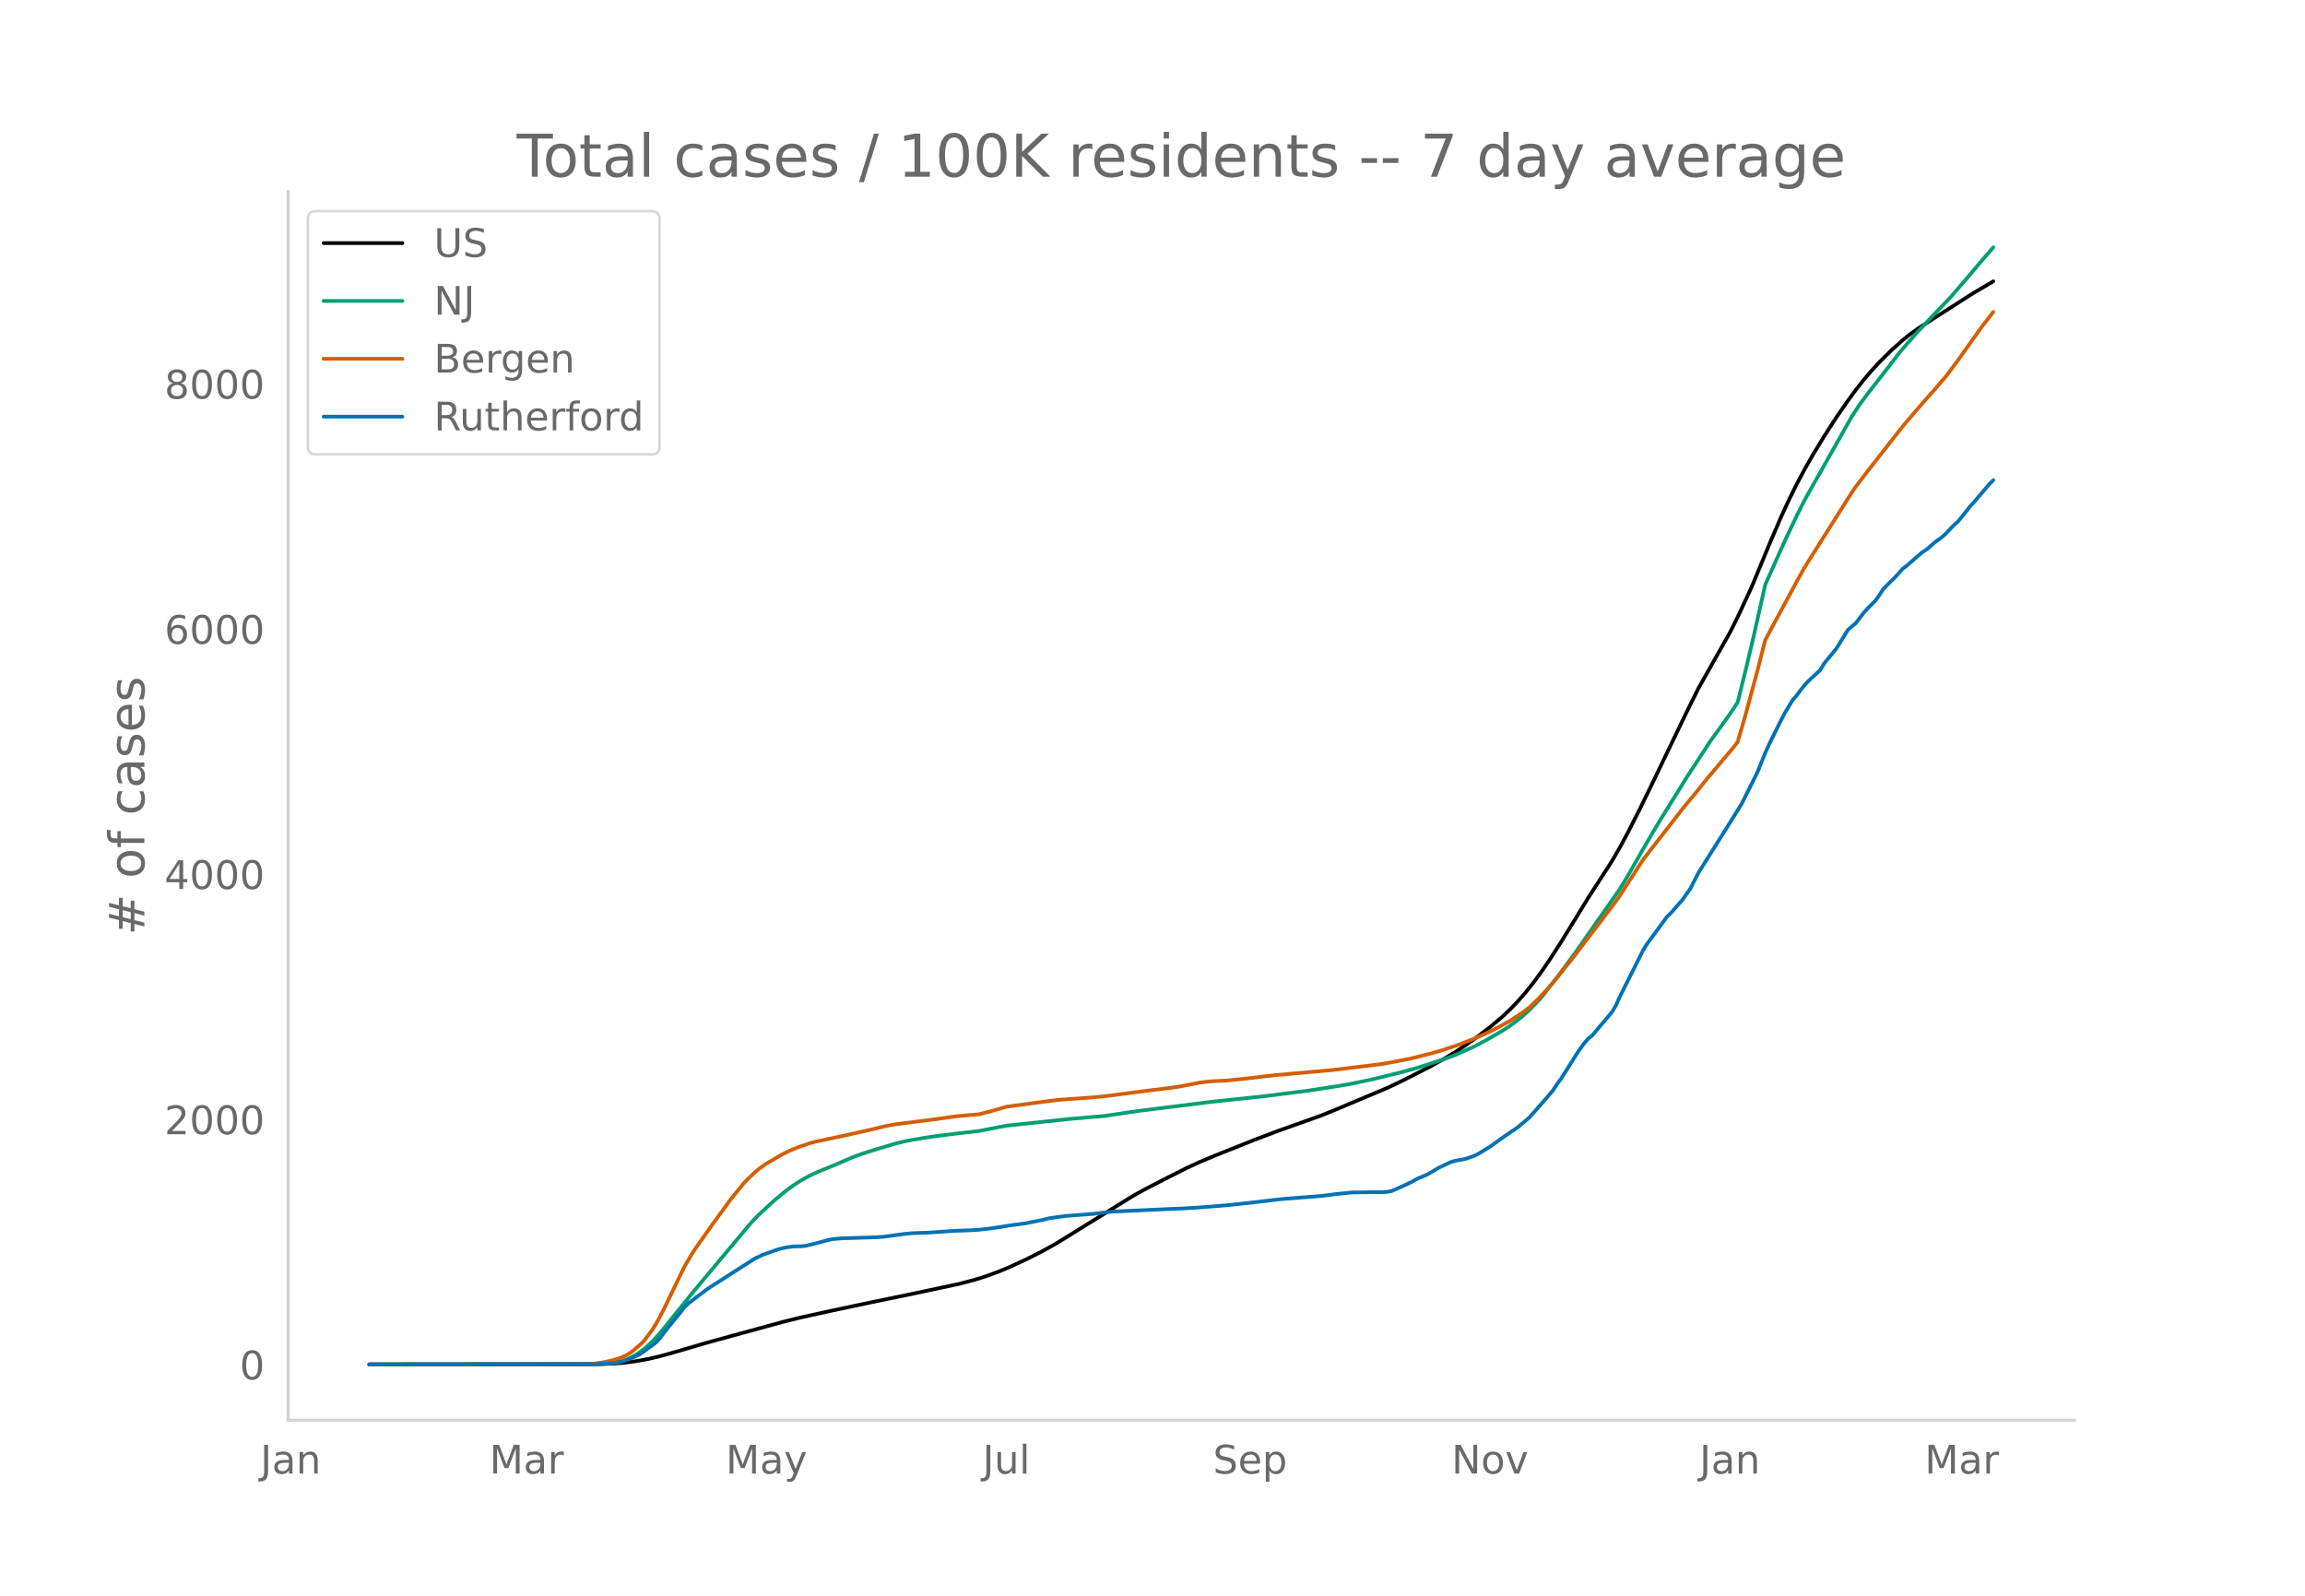
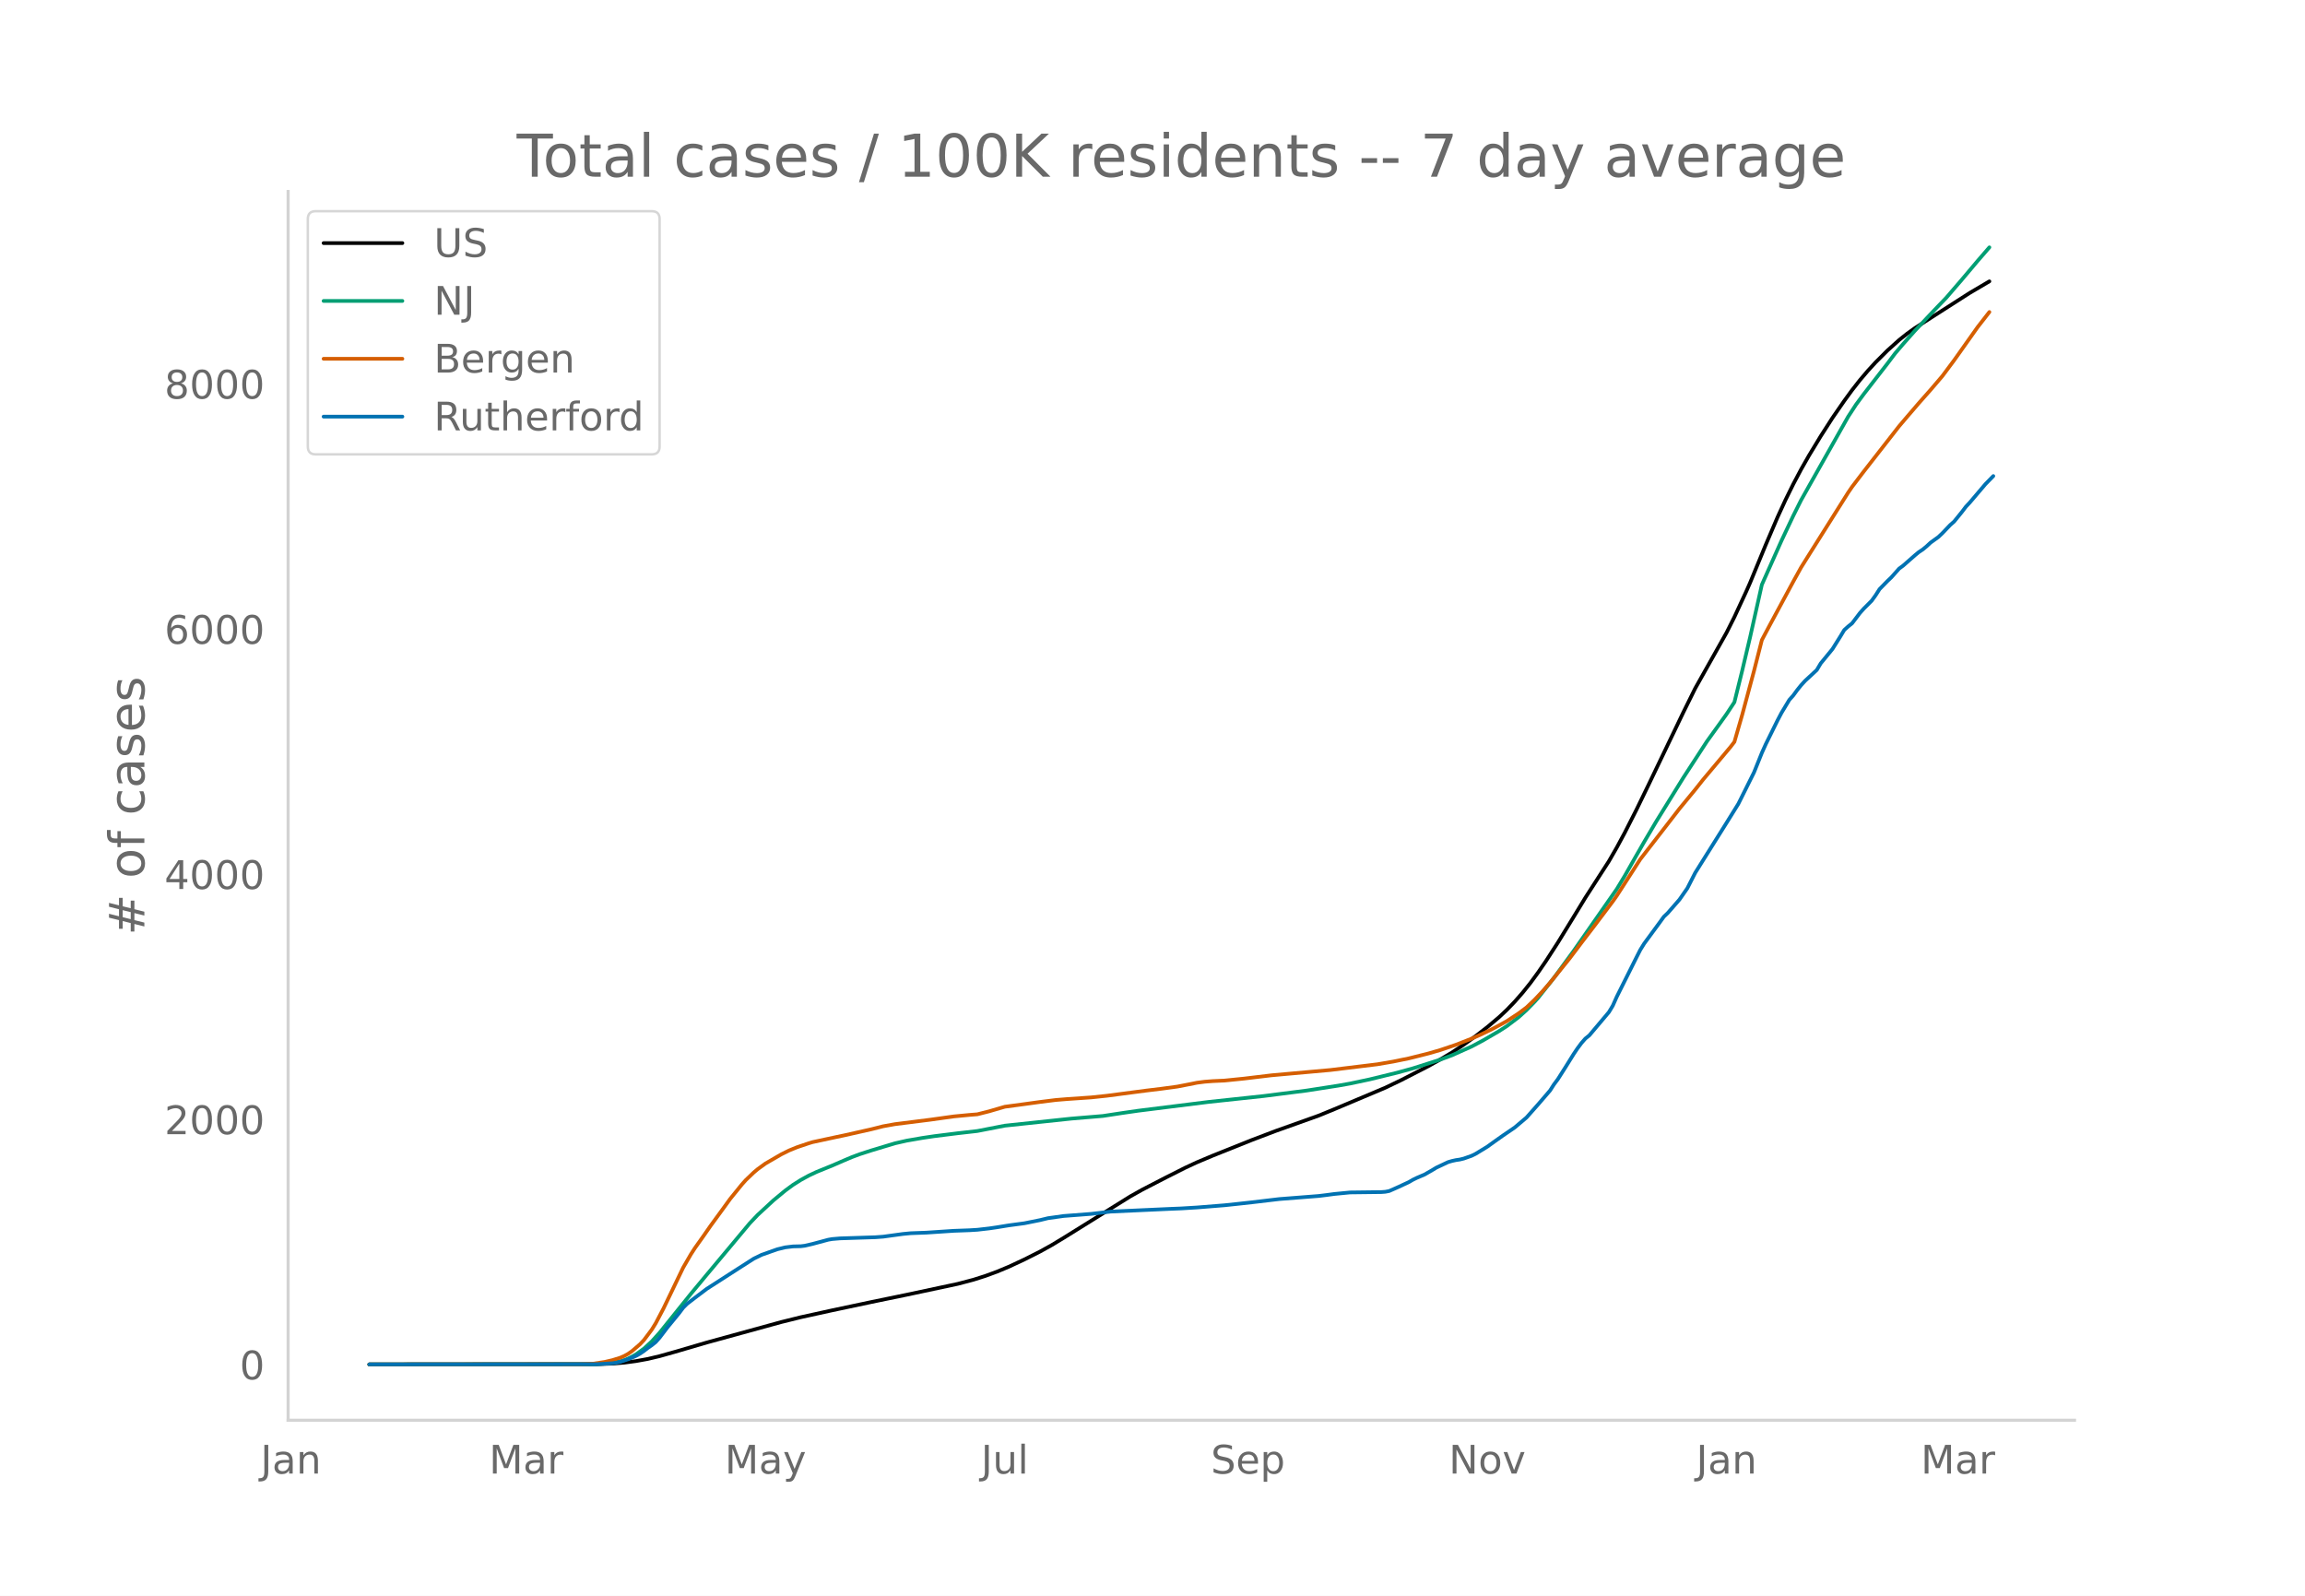
<svg xmlns="http://www.w3.org/2000/svg" xmlns:xlink="http://www.w3.org/1999/xlink" height="864" viewBox="0 0 936 648" width="1248">
  <defs>
    <style>*{stroke-linecap:butt;stroke-linejoin:round}</style>
  </defs>
  <g id="figure_1">
    <path d="M0 648h936V0H0z" style="fill:#fff" id="patch_1" />
    <g id="axes_1">
      <path d="M117 576.72h725.4V77.76H117z" style="fill:none" id="patch_2" />
-       <path clip-path="url(#p7905e77238)" d="m149.973 554.04 92.61-.086 6.388-.23 4.79-.393 4.79-.636 4.79-.871 4.79-1.133 6.388-1.793 12.774-3.735 30.338-8.314 7.983-1.97 12.774-2.8 15.968-3.372 14.37-2.956 20.758-4.41 6.387-1.68 4.79-1.517 4.79-1.753 4.79-1.995 6.388-2.97 6.387-3.215 4.79-2.652 4.79-2.89 27.145-16.856 4.79-2.68 9.58-4.94 7.984-4.013 4.79-2.217 6.387-2.679 15.968-6.375 9.58-3.628 17.564-6.255 6.387-2.608 20.758-8.73 6.387-3.052 11.177-5.721 4.79-2.681 4.79-2.849 4.79-3.173 4.791-3.438 4.79-3.694 4.79-4.03 3.194-2.993 3.193-3.309 3.194-3.632 3.193-3.977 3.194-4.351 3.193-4.64 4.79-7.397 6.388-10.374 4.79-7.843 6.387-9.873 3.193-4.938 3.194-5.535 3.193-5.904 4.79-9.404 4.79-9.827 14.371-29.86 4.79-9.656 12.775-22.641 3.193-6.353 4.79-10.305 1.597-3.605 6.387-15.458 4.79-11.17 3.194-6.92 3.193-6.468 3.194-6.01 3.193-5.6 4.79-7.877 4.79-7.44 4.79-6.912 3.194-4.37 3.194-4.059 3.193-3.754 3.194-3.476 4.79-4.768 4.79-4.293 3.194-2.533 3.193-2.283 6.387-4.107 15.968-10.196 7.983-4.692h0" style="fill:none;stroke:#000;stroke-linecap:round;stroke-width:1.5" id="line2d_1" />
-       <path clip-path="url(#p7905e77238)" d="m149.973 554.04 91.014-.09 4.79-.225 3.194-.36 3.193-.59 1.597-.492 1.597-.635 1.596-.784 1.597-.918 3.194-2.307 3.193-2.928 3.194-3.529 4.79-5.948 7.984-9.903 6.387-7.67 17.564-20.965 3.193-3.352 6.387-5.89 4.79-3.959 3.194-2.341 3.193-2.014 3.194-1.748 3.193-1.5 6.387-2.59 4.79-2.073 3.194-1.347 3.194-1.191 4.79-1.547 9.58-2.88 4.79-1.08 6.387-1.107 4.79-.707 9.581-1.196 7.984-.904 11.177-2.167 27.145-2.877 12.774-1.061 7.983-1.214 6.387-.918 28.742-3.585 22.354-2.386 17.564-2.234 12.774-1.983 4.79-.847 7.984-1.688 11.177-2.72 6.387-1.75 11.177-3.545 4.79-1.779 7.984-3.559 4.79-2.547 6.387-3.703 3.194-2.045 4.79-3.63 3.194-2.87 3.193-3.265 1.597-1.774 6.387-8.062 7.984-10.884 17.564-25.125 3.193-5.255 4.79-8.386 3.194-5.546 4.79-8.096 11.177-18.023 9.58-14.696 4.791-6.624 3.194-4.454 3.193-4.84 3.194-12.898 3.193-13.48 4.79-21.334 7.984-17.854 4.79-10.105 3.194-6.362 3.193-5.667 15.968-28.243 3.193-4.887 3.194-4.313 9.58-12.324 3.193-4.221 3.194-3.726 4.79-5.395 7.984-8.43 4.79-4.968 6.387-7.402 6.387-7.564 4.79-5.519h0" style="fill:none;stroke:#009e73;stroke-linecap:round;stroke-width:1.5" id="line2d_2" />
-       <path clip-path="url(#p7905e77238)" d="m149.973 554.04 86.224-.088 4.79-.195 4.79-.717 3.194-.742 3.193-.994 1.597-.694 1.597-.887 1.596-1.126 3.194-2.735 1.597-1.685 3.193-4.247 1.597-2.564 3.193-6.058 7.984-16.547 3.194-5.492 1.596-2.464 3.194-4.476 3.193-4.578 4.79-6.542 3.194-4.4 4.79-5.886 1.597-1.774 3.193-3.043 1.597-1.342 3.194-2.31 6.387-3.695 3.193-1.581 3.194-1.304 4.79-1.618 1.597-.481 9.58-2.054 3.194-.665 11.177-2.507 4.79-1.206 4.79-.857 14.37-1.808 9.581-1.333 6.387-.607 3.194-.258 4.79-1.207 6.387-1.859 7.984-1.07 6.387-.877 6.387-.795 4.79-.39 9.58-.655 6.387-.672 15.968-2.093 6.387-.77 6.387-.867 4.79-.926 3.193-.64 3.194-.41 3.193-.243 4.79-.219 7.984-.807 11.177-1.337 23.952-2.146 19.16-2.33 6.387-1.092 6.387-1.3 7.984-1.997 4.79-1.381 6.387-2.148 6.387-2.494 3.194-1.397 4.79-2.278 3.193-1.704 3.194-1.75 4.79-3.155 3.194-2.383 3.193-3.03 3.194-3.362 3.193-3.654 7.984-9.881 4.79-6.34 4.79-6.239 7.984-10.552 1.597-2.264 9.58-14.838 6.387-8.21 3.194-4.105 6.387-8.238 6.387-7.733 3.193-4.028 11.177-13.292 1.597-2.075 3.194-11.06 4.79-17.763 3.193-12.526 3.194-5.996 9.58-17.729 3.194-5.758 3.193-5.09 15.968-25.305 1.596-2.337 4.79-6.269 14.371-18.378 3.194-3.745 4.79-5.566 4.79-5.4 4.79-5.59 4.79-6.404 9.581-13.489 3.194-4.094 1.596-2.044h0" style="fill:none;stroke:#d55e00;stroke-linecap:round;stroke-width:1.5" id="line2d_3" />
-       <path clip-path="url(#p7905e77238)" d="m149.973 554.04 92.61-.078 6.388-.388 1.596-.233 1.597-.35 3.194-1.05 3.193-1.36 1.597-.893 1.597-1.088 1.596-1.243 1.597-1.088 1.597-1.282 1.597-1.788 3.193-4.196 4.79-5.828 1.597-2.137 1.597-1.593 3.193-2.448 4.79-3.614 12.774-8.198 6.387-4.08 3.194-1.554 6.387-2.254 3.193-.777 3.194-.388 3.193-.078 1.597-.194 3.194-.739 6.387-1.71 1.596-.271 3.194-.272 4.79-.156 9.58-.31 3.194-.234 7.984-1.088 3.193-.31 6.387-.234 11.177-.738 6.387-.233 3.194-.194 4.79-.544 3.193-.466 4.79-.778 6.388-.854 6.387-1.283 3.193-.777 6.387-.893 11.177-.855 7.984-.933 23.951-1.088 4.79-.194 6.387-.388 11.178-.894 4.79-.505 6.387-.7 11.177-1.32 15.967-1.244 3.194-.389 3.193-.427 6.387-.622 6.387-.077 6.387-.078 1.597-.117 1.597-.31 3.193-1.4 4.79-2.214 1.597-.933 1.597-.777 3.193-1.36 3.194-1.826 1.597-.971 4.79-2.254 1.597-.466 1.596-.35 1.597-.233 1.597-.388 3.193-1.127 1.597-.777 4.79-2.914 3.194-2.293 3.193-2.254 4.79-3.263 4.79-4.041 4.79-5.401 4.791-5.556 1.597-2.487 1.597-2.137 3.193-5.013 3.194-5.128 1.596-2.37 1.597-2.138 1.597-1.826 1.597-1.282 7.983-9.442 1.597-2.642 1.597-3.575 7.983-15.93 1.597-3.148 1.597-2.564 6.387-8.665 1.597-2.214 1.596-1.516 4.79-5.478 3.194-4.585 3.194-6.256 12.774-20.321 4.79-7.694 6.387-12.783 3.193-7.926 1.597-3.536 4.79-9.675 1.597-3.03 3.193-5.285 1.597-1.787 1.597-2.176 1.597-1.982 1.596-1.748 4.79-4.43 1.597-2.68 3.194-3.886 1.597-1.943 3.193-5.09 1.597-2.642 1.597-1.438 1.596-1.282 3.194-4.197 1.597-1.787 3.193-3.186 1.597-2.215 1.596-2.487 3.194-3.263 1.597-1.516 3.193-3.574 1.597-1.166 4.79-4.196 1.597-1.321 1.597-1.05 1.596-1.32 1.597-1.477 3.194-2.293 1.596-1.515 3.194-3.341 1.597-1.4 3.193-3.924 1.597-2.098 1.597-1.71 6.387-7.499 1.596-1.593h0" style="fill:none;stroke:#0072b2;stroke-linecap:round;stroke-width:1.5" id="line2d_4" />
+       <path clip-path="url(#pad15d010f1)" d="m149.973 554.04 92.387-.086 6.372-.23 4.778-.393 4.779-.636 4.779-.871 4.778-1.133 6.372-1.793 12.743-3.735 30.265-8.314 7.964-1.97 12.743-2.8 15.93-3.372 14.335-2.956 20.708-4.41 6.371-1.68 4.779-1.517 4.778-1.753 4.779-1.995 6.372-2.97 6.371-3.215 4.779-2.652 4.778-2.89 27.08-16.856 4.778-2.68 9.557-4.94 7.965-4.013 4.779-2.217 6.371-2.679 15.929-6.375 9.557-3.628 17.522-6.255 6.372-2.608 20.707-8.73 6.372-3.052 11.15-5.721 4.778-2.681 4.78-2.849 4.778-3.173 4.778-3.438 4.78-3.694 4.778-4.03 3.185-2.993 3.186-3.309 3.186-3.632 3.186-3.977 3.186-4.351 3.185-4.64 4.779-7.397 6.372-10.374 4.778-7.843 6.372-9.873 3.186-4.938 3.185-5.535 3.186-5.904 4.779-9.404 4.778-9.827 14.336-29.86 4.779-9.656 12.743-22.641 3.186-6.353 4.778-10.305 1.593-3.605 6.372-15.458 4.779-11.17 3.185-6.92 3.186-6.468 3.186-6.01 3.186-5.6 4.778-7.877 4.779-7.44 4.779-6.912 3.185-4.37 3.186-4.059 3.186-3.754 3.186-3.476 4.778-4.768 4.779-4.293 3.186-2.533 3.186-2.283 6.371-4.107 15.929-10.196 7.964-4.69h0" style="fill:none;stroke:#000;stroke-linecap:round;stroke-width:1.5" id="line2d_1" />
+       <path clip-path="url(#pad15d010f1)" d="m149.973 554.04 90.794-.09 4.779-.225 3.186-.36 3.185-.59 1.593-.492 1.593-.635 1.593-.784 1.593-.918 3.186-2.307 3.185-2.928 3.186-3.529 4.779-5.948 7.964-9.903 6.372-7.67 17.522-20.965 3.185-3.352 6.372-5.89 4.779-3.959 3.185-2.341 3.186-2.014 3.186-1.748 3.186-1.5 6.371-2.59 4.779-2.073 3.186-1.347 3.185-1.191 4.78-1.547 9.556-2.88 4.779-1.08 6.372-1.107 4.778-.707 9.558-1.196 7.964-.904 11.15-2.167 27.08-2.877 12.742-1.061 7.965-1.214 6.371-.918 28.672-3.585 22.3-2.386 17.522-2.234 12.743-1.983 4.78-.847 7.963-1.688 11.15-2.72 6.372-1.75 11.15-3.545 4.78-1.779 7.964-3.559 4.778-2.547 6.372-3.703 3.185-2.045 4.78-3.63 3.185-2.87 3.186-3.265 1.593-1.774 6.371-8.062 7.965-10.884 17.521-25.125 3.186-5.255 4.779-8.386 3.185-5.546 4.78-8.096 11.15-18.023 9.557-14.696 4.778-6.624 3.186-4.454 3.186-4.84 3.186-12.898 3.185-13.48 4.779-21.334 7.964-17.854 4.78-10.105 3.185-6.362 3.186-5.667 15.929-28.243 3.185-4.887 3.186-4.313 9.557-12.324 3.186-4.221 3.186-3.726 4.779-5.395 7.964-8.43 4.779-4.968 6.371-7.402 6.372-7.564 4.778-5.519h0" style="fill:none;stroke:#009e73;stroke-linecap:round;stroke-width:1.5" id="line2d_2" />
+       <path clip-path="url(#pad15d010f1)" d="m149.973 554.04 86.016-.088 4.778-.195 4.779-.717 3.186-.742 3.185-.994 1.593-.694 1.593-.887 1.593-1.126 3.186-2.735 1.593-1.685 3.185-4.247 1.593-2.564 3.186-6.058 7.965-16.547 3.185-5.492 1.593-2.464 3.186-4.476 3.186-4.578 4.778-6.542 3.186-4.4 4.779-5.886 1.593-1.774 3.185-3.043 1.593-1.342 3.186-2.31 6.372-3.695 3.185-1.581 3.186-1.304 4.779-1.618 1.593-.481 9.557-2.054 3.186-.665 11.15-2.507 4.779-1.206 4.778-.857 14.336-1.808 9.558-1.333 6.371-.607 3.186-.258 4.779-1.207 6.371-1.859 7.965-1.07 6.371-.877 6.372-.795 4.778-.39 9.558-.655 6.371-.672 15.929-2.093 6.372-.77 6.371-.867 4.779-.926 3.186-.64 3.185-.41 3.186-.243 4.779-.219 7.964-.807 11.15-1.337 23.894-2.146 19.114-2.33 6.372-1.092 6.371-1.3 7.965-1.997 4.778-1.381 6.372-2.148 6.372-2.494 3.185-1.397 4.779-2.278 3.186-1.704 3.185-1.75 4.78-3.155 3.185-2.383 3.186-3.03 3.185-3.362 3.186-3.654 7.965-9.881 4.778-6.34 4.779-6.239 7.964-10.552 1.593-2.264 9.558-14.838 6.371-8.21 3.186-4.105 6.371-8.238 6.372-7.733 3.186-4.028 11.15-13.292 1.593-2.075 3.186-11.06 4.778-17.763 3.186-12.526 3.186-5.996 9.557-17.729 3.186-5.758 3.186-5.09 15.929-25.305 1.592-2.337 4.78-6.269 14.335-18.378 3.186-3.745 4.778-5.566 4.78-5.4 4.778-5.59 4.778-6.404 9.558-13.489 3.186-4.094 1.592-2.044h0" style="fill:none;stroke:#d55e00;stroke-linecap:round;stroke-width:1.5" id="line2d_3" />
+       <path clip-path="url(#pad15d010f1)" d="m149.973 554.04 92.387-.078 6.372-.388 1.593-.233 1.592-.35 3.186-1.05 3.186-1.36 1.593-.893 1.593-1.088 1.593-1.243 1.592-1.088 1.593-1.282 1.593-1.788 3.186-4.196 4.779-5.828 1.593-2.137 1.592-1.593 3.186-2.448 4.779-3.614 12.743-8.198 6.371-4.08 3.186-1.554 6.372-2.254 3.186-.777 3.185-.388 3.186-.078 1.593-.194 3.186-.739 6.371-1.71 1.593-.271 3.186-.272 4.779-.156 9.557-.31 3.186-.234 7.964-1.088 3.186-.31 6.371-.234 11.15-.738 6.372-.233 3.186-.194 4.779-.544 3.185-.466 4.779-.778 6.372-.854 6.371-1.283 3.186-.777 6.371-.893 11.15-.855 7.965-.933 23.893-1.088 4.779-.194 6.372-.388 11.15-.894 4.778-.505 6.372-.7 11.15-1.32 15.929-1.244 3.186-.389 3.186-.427 6.371-.622 6.372-.077 6.371-.078 1.593-.117 1.593-.31 3.186-1.4 4.778-2.214 1.593-.933 1.593-.777 3.186-1.36 3.186-1.826 1.593-.971 4.778-2.254 1.593-.466 1.593-.35 1.593-.233 1.593-.388 3.186-1.127 1.592-.777 4.78-2.914 3.185-2.293 3.186-2.254 4.778-3.263 4.779-4.041 4.779-5.401 4.778-5.556 1.593-2.487 1.593-2.137 3.186-5.013 3.186-5.128 1.592-2.37 1.593-2.138 1.593-1.826 1.593-1.282 7.965-9.442 1.592-2.642 1.593-3.575 7.965-15.93 1.593-3.148 1.592-2.564 6.372-8.665 1.593-2.214 1.593-1.516 4.778-5.478 3.186-4.585 3.186-6.256 12.743-20.321 4.779-7.694 6.371-12.783 3.186-7.926 1.593-3.536 4.779-9.675 1.592-3.03 3.186-5.285 1.593-1.787 1.593-2.176 1.593-1.982 1.593-1.748 4.778-4.43 1.593-2.68 3.186-3.886 1.593-1.943 3.186-5.09 1.593-2.642 1.593-1.438 1.592-1.282 3.186-4.197 1.593-1.787 3.186-3.186 1.593-2.215 1.593-2.487 3.185-3.263 1.593-1.516 3.186-3.574 1.593-1.166 4.779-4.196 1.592-1.321 1.593-1.05 1.593-1.32 1.593-1.477 3.186-2.293 1.593-1.515 3.186-3.341 1.592-1.4 3.186-3.924 1.593-2.098 1.593-1.71 6.372-7.499 3.185-3.263h0" style="fill:none;stroke:#0072b2;stroke-linecap:round;stroke-width:1.5" id="line2d_4" />
      <path d="M117 576.72V77.76" style="fill:none;stroke:#d3d3d3;stroke-linecap:square;stroke-linejoin:miter;stroke-width:1.25" id="patch_3" />
      <path d="M117 576.72h725.4" style="fill:none;stroke:#d3d3d3;stroke-linecap:square;stroke-linejoin:miter;stroke-width:1.25" id="patch_4" />
      <g id="matplotlib.axis_1">
        <g id="xtick_1">
-           <g style="fill:#696969" transform="matrix(.16 0 0 -.16 105.705 598.378)" id="text_1">
+           <g style="fill:#696969" transform="matrix(.16 0 0 -.16 105.783 598.378)" id="text_1">
            <defs>
              <path d="M9.813 72.906h9.859V5.078q0-13.187-5-19.14-5-5.954-16.094-5.954h-3.75v8.297h3.078q6.531 0 9.219 3.672Q9.813-4.39 9.813 5.078z" id="DejaVuSans-74" />
              <path d="M34.281 27.484q-10.89 0-15.093-2.484-4.204-2.484-4.204-8.5 0-4.781 3.157-7.594 3.156-2.797 8.562-2.797 7.485 0 12 5.297 4.516 5.297 4.516 14.078v2zm17.922 3.72V0H43.22v8.297Q40.14 3.328 35.547.953q-4.594-2.375-11.234-2.375-8.391 0-13.36 4.719Q6 8.016 6 15.922q0 9.219 6.172 13.906 6.187 4.688 18.437 4.688h12.61v.89q0 6.203-4.078 9.594-4.078 3.39-11.453 3.39-4.688 0-9.141-1.124-4.438-1.125-8.531-3.375v8.312q4.921 1.906 9.562 2.844 4.64.953 9.031.953 11.875 0 17.735-6.156 5.86-6.14 5.86-18.64z" id="DejaVuSans-97" />
              <path d="M54.89 33.016V0h-8.984v32.719q0 7.765-3.031 11.61-3.031 3.858-9.078 3.858-7.281 0-11.484-4.64-4.204-4.625-4.204-12.64V0H9.08v54.688h9.03v-8.5q3.235 4.937 7.594 7.374Q30.078 56 35.797 56q9.422 0 14.25-5.828 4.844-5.828 4.844-17.156z" id="DejaVuSans-110" />
            </defs>
            <use xlink:href="#DejaVuSans-74" />
            <use x="29.492" xlink:href="#DejaVuSans-97" />
            <use x="90.771" xlink:href="#DejaVuSans-110" />
          </g>
        </g>
        <g id="xtick_2">
-           <g style="fill:#696969" transform="matrix(.16 0 0 -.16 198.749 598.378)" id="text_2">
+           <g style="fill:#696969" transform="matrix(.16 0 0 -.16 198.594 598.378)" id="text_2">
            <defs>
              <path d="M9.813 72.906h14.703l18.593-49.61 18.703 49.61h14.704V0H66.89v64.016l-18.797-50h-9.907l-18.796 50V0H9.813z" id="DejaVuSans-77" />
              <path d="M41.11 46.297q-1.516.875-3.297 1.281Q36.03 48 33.89 48q-7.625 0-11.703-4.953-4.079-4.953-4.079-14.234V0H9.08v54.688h9.03v-8.5q2.844 4.984 7.375 7.39Q30.031 56 36.531 56q.922 0 2.047-.125 1.125-.11 2.484-.36z" id="DejaVuSans-114" />
            </defs>
            <use xlink:href="#DejaVuSans-77" />
            <use x="86.279" xlink:href="#DejaVuSans-97" />
            <use x="147.559" xlink:href="#DejaVuSans-114" />
          </g>
        </g>
        <g id="xtick_3">
-           <g style="fill:#696969" transform="matrix(.16 0 0 -.16 294.704 598.378)" id="text_3">
+           <g style="fill:#696969" transform="matrix(.16 0 0 -.16 294.314 598.378)" id="text_3">
            <defs>
              <path d="M32.172-5.078q-3.797-9.766-7.422-12.735-3.61-2.984-9.656-2.984H7.906v7.516h5.282q3.703 0 5.75 1.765Q21-9.766 23.483-3.219l1.61 4.094-22.11 53.813H12.5l17.094-42.766 17.093 42.766h9.516z" id="DejaVuSans-121" />
            </defs>
            <use xlink:href="#DejaVuSans-77" />
            <use x="86.279" xlink:href="#DejaVuSans-97" />
            <use x="147.559" xlink:href="#DejaVuSans-121" />
          </g>
        </g>
        <g id="xtick_4">
-           <g style="fill:#696969" transform="matrix(.16 0 0 -.16 398.992 598.378)" id="text_4">
+           <g style="fill:#696969" transform="matrix(.16 0 0 -.16 398.368 598.378)" id="text_4">
            <defs>
              <path d="M8.5 21.578v33.11h8.984V21.922q0-7.766 3.016-11.656 3.031-3.875 9.094-3.875 7.265 0 11.484 4.64 4.234 4.64 4.234 12.656v31h8.985V0h-8.984v8.406Q42.047 3.422 37.718 1q-4.313-2.422-10.032-2.422-9.421 0-14.312 5.86Q8.5 10.296 8.5 21.578zM31.11 56z" id="DejaVuSans-117" />
              <path d="M9.422 75.984h8.984V0H9.422z" id="DejaVuSans-108" />
            </defs>
            <use xlink:href="#DejaVuSans-74" />
            <use x="29.492" xlink:href="#DejaVuSans-117" />
            <use x="92.871" xlink:href="#DejaVuSans-108" />
          </g>
        </g>
        <g id="xtick_5">
-           <g style="fill:#696969" transform="matrix(.16 0 0 -.16 492.563 598.378)" id="text_5">
+           <g style="fill:#696969" transform="matrix(.16 0 0 -.16 491.7 598.378)" id="text_5">
            <defs>
              <path d="M53.516 70.516V60.89q-5.61 2.687-10.594 4-4.984 1.328-9.625 1.328-8.047 0-12.422-3.125t-4.375-8.89q0-4.845 2.906-7.313 2.907-2.453 11.016-3.97l5.953-1.218q11.031-2.11 16.281-7.406 5.25-5.297 5.25-14.172 0-10.61-7.11-16.078-7.093-5.469-20.812-5.469-5.172 0-11.015 1.172Q13.14.922 6.89 3.219v10.156q6-3.36 11.765-5.078 5.766-1.703 11.328-1.703 8.438 0 13.032 3.312 4.593 3.328 4.593 9.485 0 5.359-3.297 8.39-3.296 3.032-10.812 4.547L27.484 33.5q-11.03 2.188-15.968 6.875-4.922 4.688-4.922 13.047 0 9.672 6.812 15.234 6.813 5.563 18.766 5.563 5.14 0 10.453-.938 5.328-.922 10.89-2.765z" id="DejaVuSans-83" />
              <path d="M56.203 29.594v-4.39H14.891q.593-9.282 5.593-14.142 5-4.859 13.938-4.859 5.172 0 10.031 1.266 4.86 1.265 9.656 3.812v-8.5Q49.266.734 44.187-.344 39.11-1.422 33.892-1.422q-13.094 0-20.735 7.61-7.64 7.625-7.64 20.625 0 13.421 7.25 21.296Q20.016 56 32.328 56q11.031 0 17.453-7.11 6.422-7.093 6.422-19.296zm-8.984 2.64q-.094 7.36-4.125 11.75-4.032 4.407-10.672 4.407-7.516 0-12.031-4.25-4.516-4.25-5.203-11.97z" id="DejaVuSans-101" />
              <path d="M18.11 8.203v-29H9.077v75.484h9.031v-8.296q2.844 4.875 7.157 7.234Q29.594 56 35.594 56q9.968 0 16.187-7.906 6.235-7.907 6.235-20.797T51.78 6.484q-6.218-7.906-16.187-7.906-6 0-10.328 2.375-4.313 2.375-7.157 7.25zm30.578 19.094q0 9.906-4.079 15.547-4.078 5.64-11.203 5.64-7.14 0-11.218-5.64-4.079-5.64-4.079-15.547 0-9.906 4.078-15.547 4.079-5.64 11.22-5.64 7.124 0 11.202 5.64t4.078 15.547z" id="DejaVuSans-112" />
            </defs>
            <use xlink:href="#DejaVuSans-83" />
            <use x="63.477" xlink:href="#DejaVuSans-101" />
            <use x="125" xlink:href="#DejaVuSans-112" />
          </g>
        </g>
        <g id="xtick_6">
-           <g style="fill:#696969" transform="matrix(.16 0 0 -.16 589.43 598.378)" id="text_6">
+           <g style="fill:#696969" transform="matrix(.16 0 0 -.16 588.33 598.378)" id="text_6">
            <defs>
              <path d="M9.813 72.906h13.28l32.329-60.984v60.984h9.562V0h-13.28L19.39 60.984V0H9.813z" id="DejaVuSans-78" />
              <path d="M30.61 48.39q-7.22 0-11.422-5.64-4.204-5.64-4.204-15.453 0-9.813 4.172-15.453 4.188-5.64 11.453-5.64 7.188 0 11.375 5.655 4.203 5.672 4.203 15.438 0 9.719-4.203 15.406-4.187 5.688-11.375 5.688zm0 7.61q11.718 0 18.406-7.625 6.703-7.61 6.703-21.078 0-13.422-6.703-21.078-6.688-7.64-18.407-7.64-11.765 0-18.437 7.64-6.656 7.656-6.656 21.078 0 13.469 6.656 21.078Q18.844 56 30.609 56z" id="DejaVuSans-111" />
              <path d="M2.984 54.688H12.5L29.594 8.797l17.093 45.89h9.516L35.687 0H23.485z" id="DejaVuSans-118" />
            </defs>
            <use xlink:href="#DejaVuSans-78" />
            <use x="74.805" xlink:href="#DejaVuSans-111" />
            <use x="135.986" xlink:href="#DejaVuSans-118" />
          </g>
        </g>
        <g id="xtick_7">
-           <g style="fill:#696969" transform="matrix(.16 0 0 -.16 690.113 598.378)" id="text_7">
+           <g style="fill:#696969" transform="matrix(.16 0 0 -.16 688.779 598.378)" id="text_7">
            <use xlink:href="#DejaVuSans-74" />
            <use x="29.492" xlink:href="#DejaVuSans-97" />
            <use x="90.771" xlink:href="#DejaVuSans-110" />
          </g>
        </g>
        <g id="xtick_8">
-           <g style="fill:#696969" transform="matrix(.16 0 0 -.16 781.56 598.378)" id="text_8">
+           <g style="fill:#696969" transform="matrix(.16 0 0 -.16 779.998 598.378)" id="text_8">
            <use xlink:href="#DejaVuSans-77" />
            <use x="86.279" xlink:href="#DejaVuSans-97" />
            <use x="147.559" xlink:href="#DejaVuSans-114" />
          </g>
        </g>
      </g>
      <g id="matplotlib.axis_2">
        <g id="ytick_1">
          <g style="fill:#696969" transform="matrix(.16 0 0 -.16 97.32 560.119)" id="text_9">
            <defs>
              <path d="M31.781 66.406q-7.61 0-11.453-7.5Q16.5 51.422 16.5 36.375q0-14.984 3.828-22.484 3.844-7.5 11.453-7.5 7.672 0 11.5 7.5 3.844 7.5 3.844 22.484 0 15.047-3.844 22.531-3.828 7.5-11.5 7.5zm0 7.813q12.266 0 18.735-9.703 6.468-9.688 6.468-28.141 0-18.406-6.468-28.11-6.47-9.687-18.735-9.687-12.25 0-18.718 9.688-6.47 9.703-6.47 28.109 0 18.453 6.47 28.14Q19.53 74.22 31.78 74.22z" id="DejaVuSans-48" />
            </defs>
            <use xlink:href="#DejaVuSans-48" />
          </g>
        </g>
        <g id="ytick_2">
          <g style="fill:#696969" transform="matrix(.16 0 0 -.16 66.78 460.556)" id="text_10">
            <defs>
              <path d="M19.188 8.297h34.421V0H7.33v8.297q5.609 5.812 15.296 15.594 9.703 9.797 12.188 12.64 4.734 5.313 6.609 9 1.89 3.688 1.89 7.25 0 5.813-4.078 9.469-4.078 3.672-10.625 3.672-4.64 0-9.797-1.61-5.14-1.609-11-4.89v9.969Q13.767 71.78 18.938 73q5.188 1.219 9.485 1.219 11.328 0 18.062-5.672 6.735-5.656 6.735-15.125 0-4.5-1.688-8.531-1.672-4.016-6.125-9.485-1.218-1.422-7.765-8.187-6.532-6.766-18.453-18.922z" id="DejaVuSans-50" />
            </defs>
            <use xlink:href="#DejaVuSans-50" />
            <use x="63.623" xlink:href="#DejaVuSans-48" />
            <use x="127.246" xlink:href="#DejaVuSans-48" />
            <use x="190.869" xlink:href="#DejaVuSans-48" />
          </g>
        </g>
        <g id="ytick_3">
          <g style="fill:#696969" transform="matrix(.16 0 0 -.16 66.78 360.992)" id="text_11">
            <defs>
              <path d="M37.797 64.313 12.89 25.39h24.906zm-2.594 8.593H47.61V25.391h10.407v-8.203H47.609V0h-9.812v17.188H4.89v9.515z" id="DejaVuSans-52" />
            </defs>
            <use xlink:href="#DejaVuSans-52" />
            <use x="63.623" xlink:href="#DejaVuSans-48" />
            <use x="127.246" xlink:href="#DejaVuSans-48" />
            <use x="190.869" xlink:href="#DejaVuSans-48" />
          </g>
        </g>
        <g id="ytick_4">
          <g style="fill:#696969" transform="matrix(.16 0 0 -.16 66.78 261.429)" id="text_12">
            <defs>
              <path d="M33.016 40.375q-6.641 0-10.532-4.547-3.875-4.531-3.875-12.437 0-7.86 3.875-12.438 3.891-4.562 10.532-4.562 6.64 0 10.515 4.562 3.875 4.578 3.875 12.438 0 7.906-3.875 12.437-3.875 4.547-10.515 4.547zm19.578 30.922v-8.984q-3.719 1.75-7.5 2.671-3.782.938-7.5.938-9.766 0-14.922-6.594-5.14-6.594-5.875-19.922 2.875 4.25 7.219 6.516 4.359 2.266 9.578 2.266 10.984 0 17.36-6.672 6.374-6.657 6.374-18.125 0-11.235-6.64-18.032-6.641-6.78-17.672-6.78-12.657 0-19.344 9.687-6.688 9.703-6.688 28.109 0 17.281 8.204 27.563 8.203 10.28 22.015 10.28 3.719 0 7.5-.734t7.89-2.187z" id="DejaVuSans-54" />
            </defs>
            <use xlink:href="#DejaVuSans-54" />
            <use x="63.623" xlink:href="#DejaVuSans-48" />
            <use x="127.246" xlink:href="#DejaVuSans-48" />
            <use x="190.869" xlink:href="#DejaVuSans-48" />
          </g>
        </g>
        <g id="ytick_5">
          <g style="fill:#696969" transform="matrix(.16 0 0 -.16 66.78 161.866)" id="text_13">
            <defs>
              <path d="M31.781 34.625q-7.031 0-11.062-3.766-4.016-3.765-4.016-10.343 0-6.594 4.016-10.36Q24.75 6.391 31.78 6.391q7.032 0 11.078 3.78 4.063 3.798 4.063 10.345 0 6.578-4.031 10.343-4.016 3.766-11.11 3.766zm-9.86 4.188q-6.343 1.562-9.89 5.906Q8.5 49.079 8.5 55.329q0 8.733 6.219 13.812 6.234 5.078 17.062 5.078 10.89 0 17.094-5.078 6.203-5.079 6.203-13.813 0-6.25-3.547-10.61-3.531-4.343-9.828-5.906 7.125-1.656 11.094-6.5 3.984-4.828 3.984-11.796 0-10.61-6.468-16.282-6.47-5.656-18.532-5.656-12.047 0-18.531 5.656-6.469 5.672-6.469 16.282 0 6.968 4 11.797 4.016 4.843 11.14 6.5zM18.314 54.39q0-5.657 3.53-8.828 3.548-3.172 9.938-3.172 6.36 0 9.938 3.172 3.593 3.171 3.593 8.828 0 5.672-3.593 8.843-3.578 3.172-9.938 3.172-6.39 0-9.937-3.172-3.532-3.172-3.532-8.843z" id="DejaVuSans-56" />
            </defs>
            <use xlink:href="#DejaVuSans-56" />
            <use x="63.623" xlink:href="#DejaVuSans-48" />
            <use x="127.246" xlink:href="#DejaVuSans-48" />
            <use x="190.869" xlink:href="#DejaVuSans-48" />
          </g>
        </g>
        <g style="fill:#696969" transform="matrix(0 -.2 -.2 0 58.62 379.813)" id="text_14">
          <defs>
            <path d="M51.125 44H36.922l-4.11-16.313h14.313zm-7.328 27.781-5.078-20.265h14.265L58.11 71.78h7.813L60.89 51.516h15.234V44h-17.14l-4-16.313h15.53V20.22H53.079L48 0h-7.813l5.032 20.219H30.906L25.875 0h-7.86l5.079 20.219H7.719v7.468h17.187L29 44H13.281v7.516h17.625l4.985 20.265z" id="DejaVuSans-35" />
            <path d="M37.11 75.984V68.5h-8.594q-4.828 0-6.72-1.953-1.874-1.953-1.874-7.031v-4.828h14.797v-6.985H19.922V0H10.89v47.703H2.297v6.984h8.594V58.5q0 9.125 4.25 13.297 4.25 4.187 13.468 4.187z" id="DejaVuSans-102" />
            <path d="M48.781 52.594v-8.407q-3.812 2.11-7.64 3.157-3.828 1.047-7.735 1.047-8.75 0-13.593-5.547-4.829-5.532-4.829-15.547 0-10.016 4.829-15.563 4.843-5.53 13.593-5.53 3.907 0 7.735 1.046 3.828 1.047 7.64 3.156V2.094Q45.016.344 40.984-.531q-4.015-.89-8.562-.89-12.36 0-19.64 7.765-7.266 7.765-7.266 20.953 0 13.375 7.343 21.031Q20.22 56 33.016 56q4.14 0 8.093-.86 3.953-.843 7.672-2.546z" id="DejaVuSans-99" />
            <path d="M44.281 53.078v-8.5q-3.797 1.953-7.906 2.922-4.094.984-8.5.984-6.688 0-10.031-2.047-3.344-2.046-3.344-6.156 0-3.125 2.39-4.906 2.391-1.781 9.626-3.39l3.078-.688q9.562-2.047 13.593-5.781 4.032-3.735 4.032-10.422 0-7.625-6.032-12.078-6.03-4.438-16.578-4.438-4.39 0-9.156.86Q10.688.296 5.422 2v9.281q4.984-2.594 9.812-3.89 4.829-1.282 9.579-1.282 6.343 0 9.75 2.172 3.421 2.172 3.421 6.125 0 3.656-2.468 5.61-2.453 1.953-10.813 3.765l-3.125.735q-8.344 1.75-12.062 5.39-3.704 3.64-3.704 9.985 0 7.718 5.47 11.906Q16.75 56 26.811 56q4.97 0 9.36-.734 4.406-.72 8.11-2.188z" id="DejaVuSans-115" />
          </defs>
          <use xlink:href="#DejaVuSans-35" />
          <use x="83.789" xlink:href="#DejaVuSans-32" />
          <use x="115.576" xlink:href="#DejaVuSans-111" />
          <use x="176.758" xlink:href="#DejaVuSans-102" />
          <use x="211.963" xlink:href="#DejaVuSans-32" />
          <use x="243.75" xlink:href="#DejaVuSans-99" />
          <use x="298.73" xlink:href="#DejaVuSans-97" />
          <use x="360.01" xlink:href="#DejaVuSans-115" />
          <use x="412.109" xlink:href="#DejaVuSans-101" />
          <use x="473.633" xlink:href="#DejaVuSans-115" />
        </g>
      </g>
      <g style="fill:#696969" transform="matrix(.24 0 0 -.24 209.82 71.76)" id="text_15">
        <defs>
          <path d="M-.297 72.906h61.672v-8.312H35.5V0h-9.906v64.594H-.296z" id="DejaVuSans-84" />
          <path d="M18.313 70.219V54.688h18.5v-6.985h-18.5V18.016q0-6.688 1.828-8.594 1.828-1.906 7.453-1.906h9.218V0h-9.218q-10.407 0-14.36 3.875-3.953 3.89-3.953 14.14v29.688H2.687v6.984h6.594V70.22z" id="DejaVuSans-116" />
          <path d="M25.39 72.906h8.297L8.297-9.28H0z" id="DejaVuSans-47" />
          <path d="M12.406 8.297h16.11v55.625l-17.532-3.516v8.985l17.438 3.515h9.86V8.296H54.39V0H12.406z" id="DejaVuSans-49" />
          <path d="M9.813 72.906h9.859V42.094L52.39 72.906h12.703L28.906 38.922 67.672 0H54.688L19.672 35.11V0h-9.86z" id="DejaVuSans-75" />
          <path d="M9.422 54.688h8.984V0H9.422zm0 21.296h8.984v-11.39H9.422z" id="DejaVuSans-105" />
          <path d="M45.406 46.39v29.594h8.985V0h-8.985v8.203Q42.578 3.328 38.25.953q-4.313-2.375-10.375-2.375-9.906 0-16.14 7.906-6.22 7.922-6.22 20.813 0 12.89 6.22 20.797Q17.968 56 27.874 56q6.063 0 10.375-2.375 4.328-2.36 7.156-7.234zm-30.61-19.093q0-9.906 4.079-15.547 4.078-5.64 11.203-5.64 7.125 0 11.219 5.64 4.11 5.64 4.11 15.547 0 9.906-4.11 15.547-4.094 5.64-11.219 5.64-7.125 0-11.203-5.64-4.078-5.64-4.078-15.547z" id="DejaVuSans-100" />
          <path d="M4.89 31.39h26.313v-8H4.891z" id="DejaVuSans-45" />
          <path d="M8.203 72.906h46.875v-4.203L28.61 0H18.312L43.22 64.594H8.203z" id="DejaVuSans-55" />
          <path d="M45.406 27.984q0 9.766-4.031 15.125-4.016 5.375-11.297 5.375-7.219 0-11.25-5.375-4.031-5.359-4.031-15.125 0-9.718 4.031-15.093t11.25-5.375q7.281 0 11.297 5.375 4.031 5.375 4.031 15.093zm8.985-21.203q0-13.953-6.203-20.765Q42-20.797 29.203-20.797q-4.734 0-8.937.703-4.203.703-8.157 2.172v8.735q3.954-2.141 7.813-3.157 3.86-1.031 7.86-1.031 8.843 0 13.234 4.61 4.39 4.609 4.39 13.937v4.453q-2.781-4.844-7.125-7.234Q33.938 0 27.875 0 17.828 0 11.672 7.656q-6.156 7.672-6.156 20.328 0 12.688 6.156 20.344Q17.828 56 27.875 56q6.063 0 10.406-2.39 4.344-2.391 7.125-7.22v8.297h8.985z" id="DejaVuSans-103" />
        </defs>
        <use xlink:href="#DejaVuSans-84" />
        <use x="44.084" xlink:href="#DejaVuSans-111" />
        <use x="105.266" xlink:href="#DejaVuSans-116" />
        <use x="144.475" xlink:href="#DejaVuSans-97" />
        <use x="205.754" xlink:href="#DejaVuSans-108" />
        <use x="233.537" xlink:href="#DejaVuSans-32" />
        <use x="265.324" xlink:href="#DejaVuSans-99" />
        <use x="320.305" xlink:href="#DejaVuSans-97" />
        <use x="381.584" xlink:href="#DejaVuSans-115" />
        <use x="433.684" xlink:href="#DejaVuSans-101" />
        <use x="495.207" xlink:href="#DejaVuSans-115" />
        <use x="547.307" xlink:href="#DejaVuSans-32" />
        <use x="579.094" xlink:href="#DejaVuSans-47" />
        <use x="612.785" xlink:href="#DejaVuSans-32" />
        <use x="644.572" xlink:href="#DejaVuSans-49" />
        <use x="708.195" xlink:href="#DejaVuSans-48" />
        <use x="771.818" xlink:href="#DejaVuSans-48" />
        <use x="835.441" xlink:href="#DejaVuSans-75" />
        <use x="901.018" xlink:href="#DejaVuSans-32" />
        <use x="932.805" xlink:href="#DejaVuSans-114" />
        <use x="971.668" xlink:href="#DejaVuSans-101" />
        <use x="1033.191" xlink:href="#DejaVuSans-115" />
        <use x="1085.291" xlink:href="#DejaVuSans-105" />
        <use x="1113.074" xlink:href="#DejaVuSans-100" />
        <use x="1176.551" xlink:href="#DejaVuSans-101" />
        <use x="1238.074" xlink:href="#DejaVuSans-110" />
        <use x="1301.453" xlink:href="#DejaVuSans-116" />
        <use x="1340.662" xlink:href="#DejaVuSans-115" />
        <use x="1392.762" xlink:href="#DejaVuSans-32" />
        <use x="1424.549" xlink:href="#DejaVuSans-45" />
        <use x="1460.633" xlink:href="#DejaVuSans-45" />
        <use x="1496.717" xlink:href="#DejaVuSans-32" />
        <use x="1528.504" xlink:href="#DejaVuSans-55" />
        <use x="1592.127" xlink:href="#DejaVuSans-32" />
        <use x="1623.914" xlink:href="#DejaVuSans-100" />
        <use x="1687.391" xlink:href="#DejaVuSans-97" />
        <use x="1748.67" xlink:href="#DejaVuSans-121" />
        <use x="1807.85" xlink:href="#DejaVuSans-32" />
        <use x="1839.637" xlink:href="#DejaVuSans-97" />
        <use x="1900.916" xlink:href="#DejaVuSans-118" />
        <use x="1960.096" xlink:href="#DejaVuSans-101" />
        <use x="2021.619" xlink:href="#DejaVuSans-114" />
        <use x="2062.732" xlink:href="#DejaVuSans-97" />
        <use x="2124.012" xlink:href="#DejaVuSans-103" />
        <use x="2187.488" xlink:href="#DejaVuSans-101" />
      </g>
      <g id="legend_1">
        <path d="M128.2 184.5h136.45q3.2 0 3.2-3.2V88.96q0-3.2-3.2-3.2H128.2q-3.2 0-3.2 3.2v92.34q0 3.2 3.2 3.2z" style="fill:none;opacity:.8;stroke:#ccc;stroke-linejoin:miter" id="patch_5" />
        <path d="M131.4 98.718h32" style="fill:none;stroke:#000;stroke-linecap:round;stroke-width:1.5" id="line2d_5" />
        <g style="fill:#696969" transform="matrix(.16 0 0 -.16 176.2 104.317)" id="text_16">
          <defs>
            <path d="M8.688 72.906h9.921V28.61q0-11.718 4.235-16.875 4.25-5.14 13.781-5.14 9.469 0 13.719 5.14 4.25 5.157 4.25 16.875v44.297H64.5V27.391q0-14.25-7.063-21.532-7.046-7.28-20.812-7.28-13.828 0-20.89 7.28-7.047 7.282-7.047 21.532z" id="DejaVuSans-85" />
          </defs>
          <use xlink:href="#DejaVuSans-85" />
          <use x="73.193" xlink:href="#DejaVuSans-83" />
        </g>
        <path d="M131.4 122.203h32" style="fill:none;stroke:#009e73;stroke-linecap:round;stroke-width:1.5" id="line2d_7" />
        <g style="fill:#696969" transform="matrix(.16 0 0 -.16 176.2 127.802)" id="text_17">
          <use xlink:href="#DejaVuSans-78" />
          <use x="74.805" xlink:href="#DejaVuSans-74" />
        </g>
        <path d="M131.4 145.688h32" style="fill:none;stroke:#d55e00;stroke-linecap:round;stroke-width:1.5" id="line2d_9" />
        <g style="fill:#696969" transform="matrix(.16 0 0 -.16 176.2 151.287)" id="text_18">
          <defs>
            <path d="M19.672 34.813V8.108H35.5q7.953 0 11.781 3.297 3.844 3.297 3.844 10.078 0 6.844-3.844 10.078-3.828 3.25-11.781 3.25zm0 29.984V42.828h14.61q7.218 0 10.75 2.703 3.546 2.719 3.546 8.282 0 5.515-3.547 8.25-3.531 2.734-10.75 2.734zm-9.86 8.11h25.204q11.28 0 17.375-4.688Q58.5 63.53 58.5 54.89q0-6.703-3.125-10.657-3.125-3.953-9.188-4.922 7.282-1.562 11.313-6.53 4.031-4.954 4.031-12.376 0-9.765-6.64-15.093Q48.25 0 35.984 0H9.812z" id="DejaVuSans-66" />
          </defs>
          <use xlink:href="#DejaVuSans-66" />
          <use x="68.604" xlink:href="#DejaVuSans-101" />
          <use x="130.127" xlink:href="#DejaVuSans-114" />
          <use x="169.49" xlink:href="#DejaVuSans-103" />
          <use x="232.967" xlink:href="#DejaVuSans-101" />
          <use x="294.49" xlink:href="#DejaVuSans-110" />
        </g>
        <path d="M131.4 169.173h32" style="fill:none;stroke:#0072b2;stroke-linecap:round;stroke-width:1.5" id="line2d_11" />
        <g style="fill:#696969" transform="matrix(.16 0 0 -.16 176.2 174.773)" id="text_19">
          <defs>
            <path d="M44.39 34.188q3.172-1.079 6.172-4.594 3-3.516 6.032-9.672L66.609 0H56l-9.313 18.703q-3.624 7.328-7.015 9.719-3.39 2.39-9.25 2.39h-10.75V0h-9.86v72.906h22.266q12.5 0 18.656-5.234 6.157-5.219 6.157-15.766 0-6.89-3.203-11.437-3.204-4.532-9.297-6.282zM19.673 64.797V38.922h12.406q7.125 0 10.766 3.297 3.64 3.297 3.64 9.687 0 6.39-3.64 9.64-3.64 3.25-10.766 3.25z" id="DejaVuSans-82" />
            <path d="M54.89 33.016V0h-8.984v32.719q0 7.765-3.031 11.61-3.031 3.858-9.078 3.858-7.281 0-11.484-4.64-4.204-4.625-4.204-12.64V0H9.08v75.984h9.03V46.188q3.235 4.937 7.594 7.374Q30.078 56 35.797 56q9.422 0 14.25-5.828 4.844-5.828 4.844-17.156z" id="DejaVuSans-104" />
          </defs>
          <use xlink:href="#DejaVuSans-82" />
          <use x="64.982" xlink:href="#DejaVuSans-117" />
          <use x="128.361" xlink:href="#DejaVuSans-116" />
          <use x="167.57" xlink:href="#DejaVuSans-104" />
          <use x="230.949" xlink:href="#DejaVuSans-101" />
          <use x="292.473" xlink:href="#DejaVuSans-114" />
          <use x="333.586" xlink:href="#DejaVuSans-102" />
          <use x="368.791" xlink:href="#DejaVuSans-111" />
          <use x="429.973" xlink:href="#DejaVuSans-114" />
          <use x="469.336" xlink:href="#DejaVuSans-100" />
        </g>
      </g>
    </g>
  </g>
  <defs>
-     <clipPath id="p7905e77238">
+     <clipPath id="pad15d010f1">
      <path d="M117 77.76h725.4v498.96H117z" />
    </clipPath>
  </defs>
</svg>
